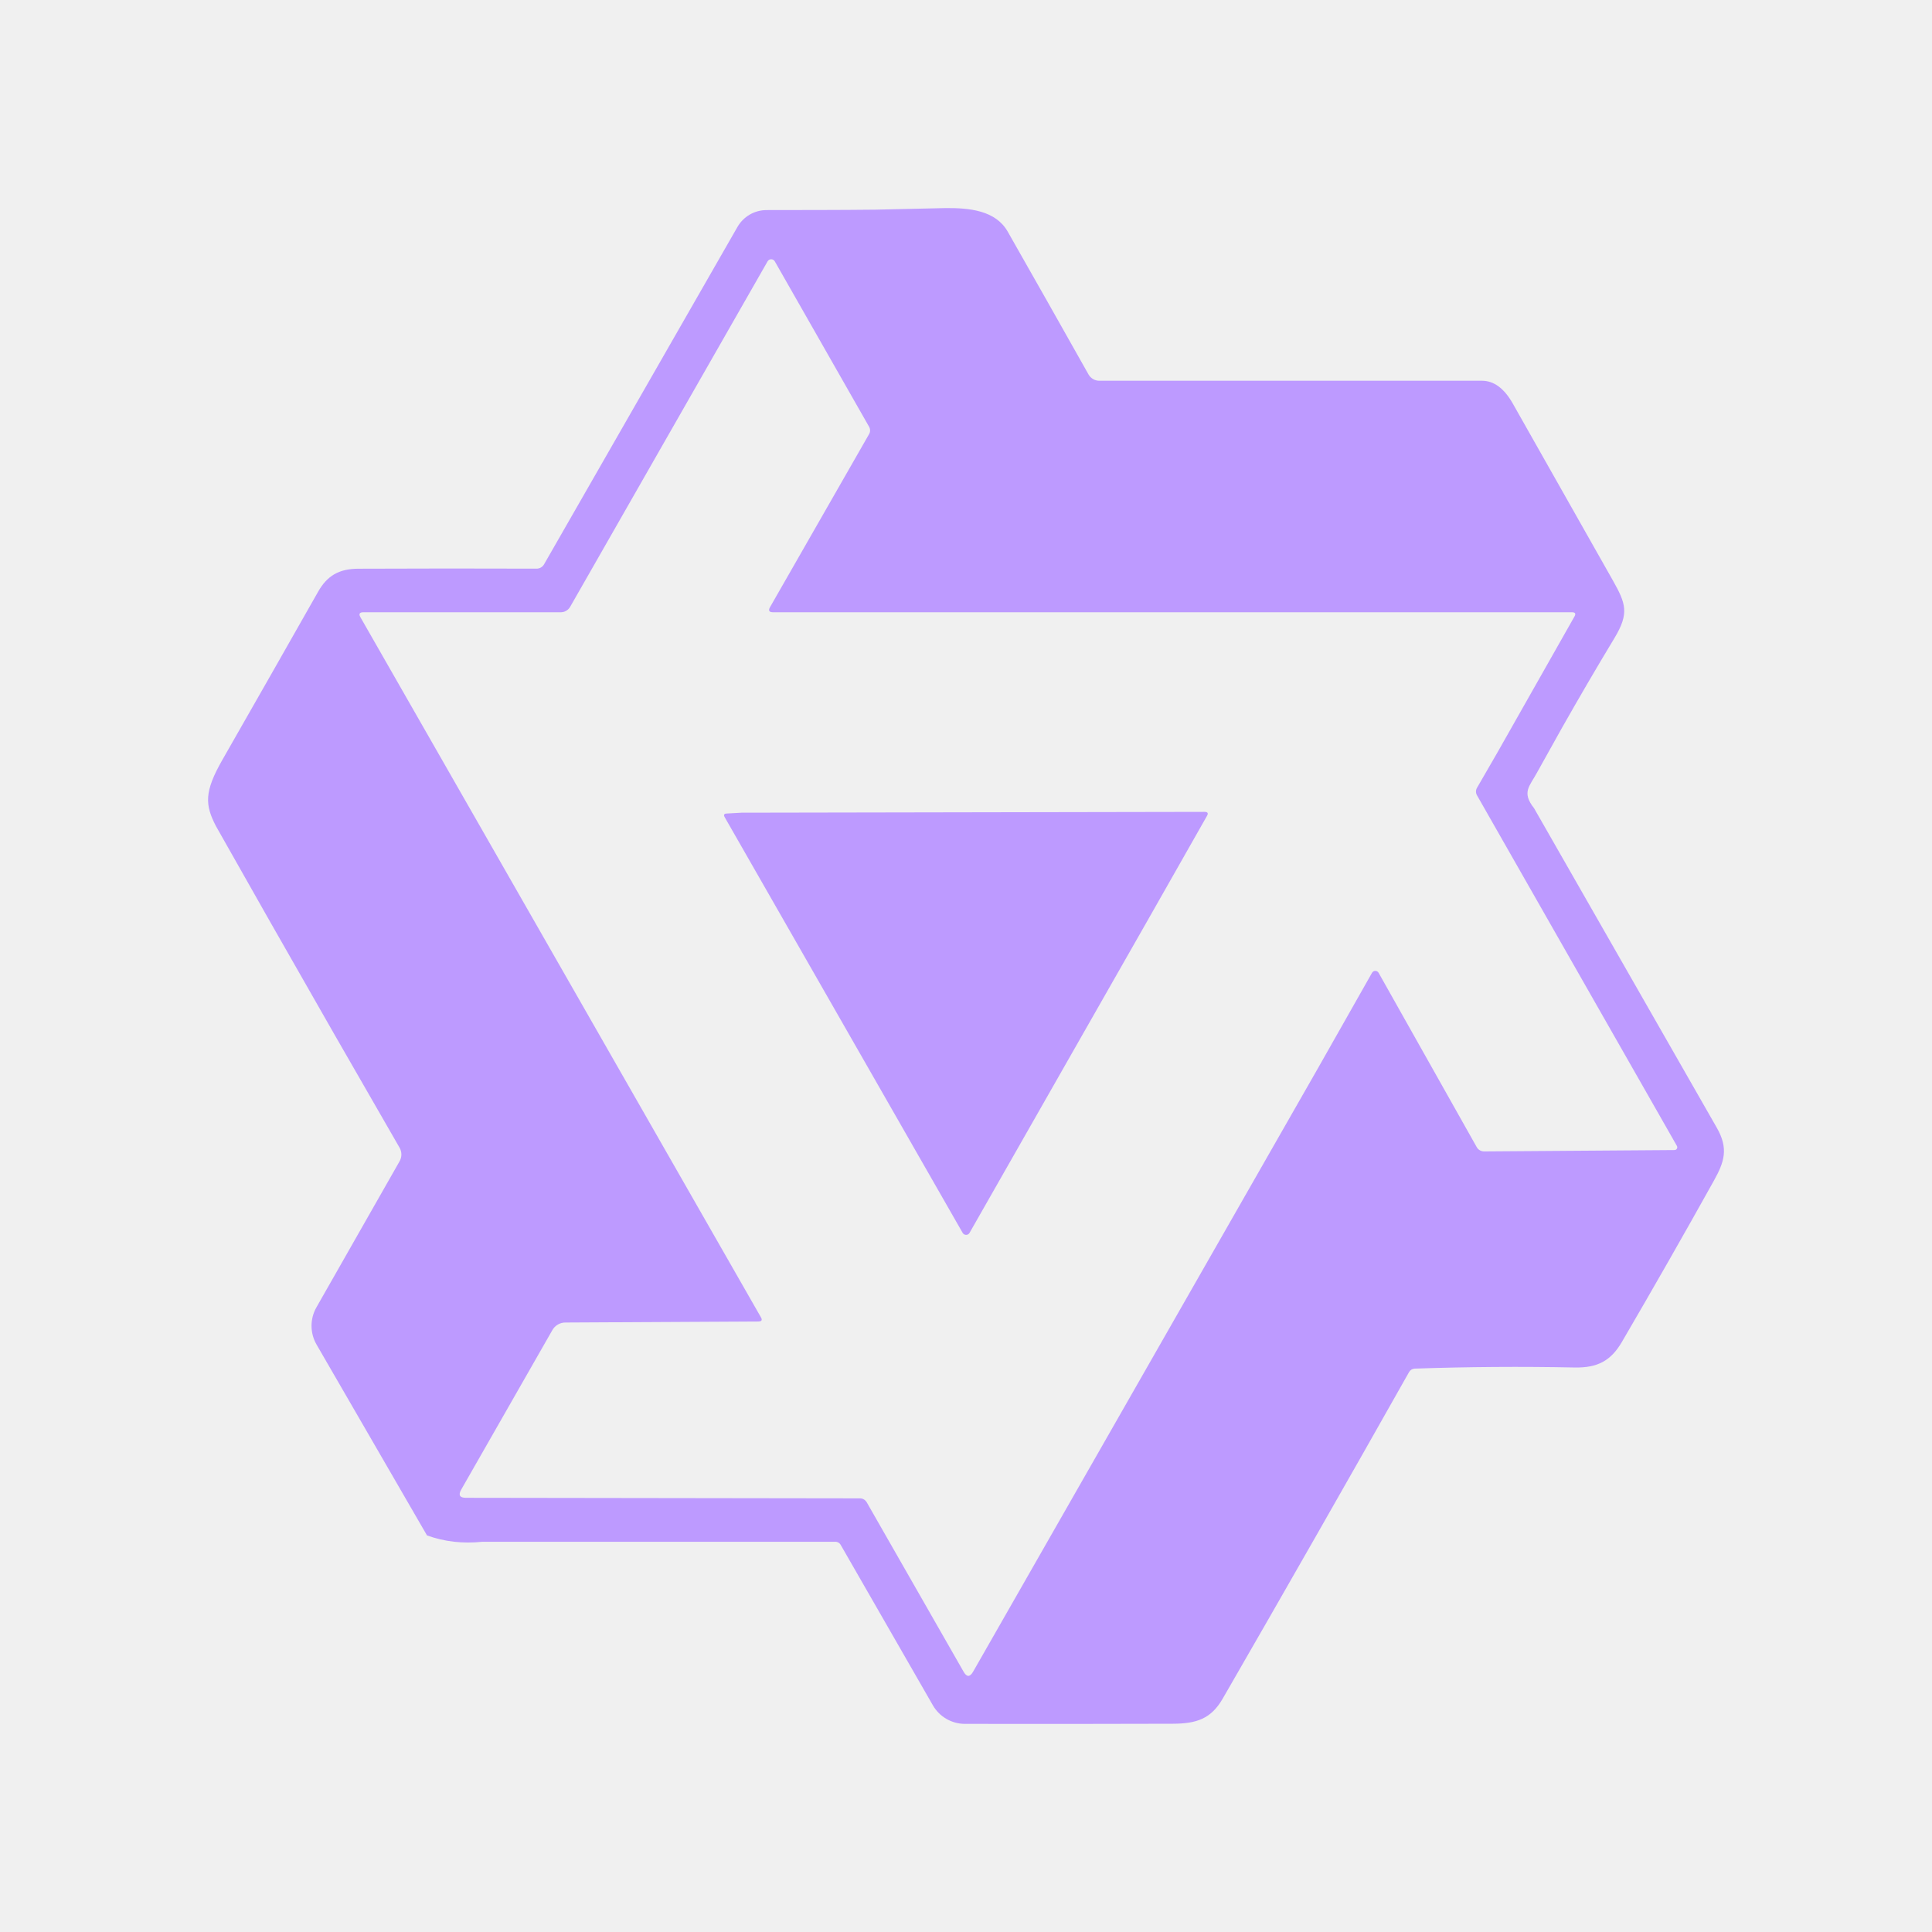
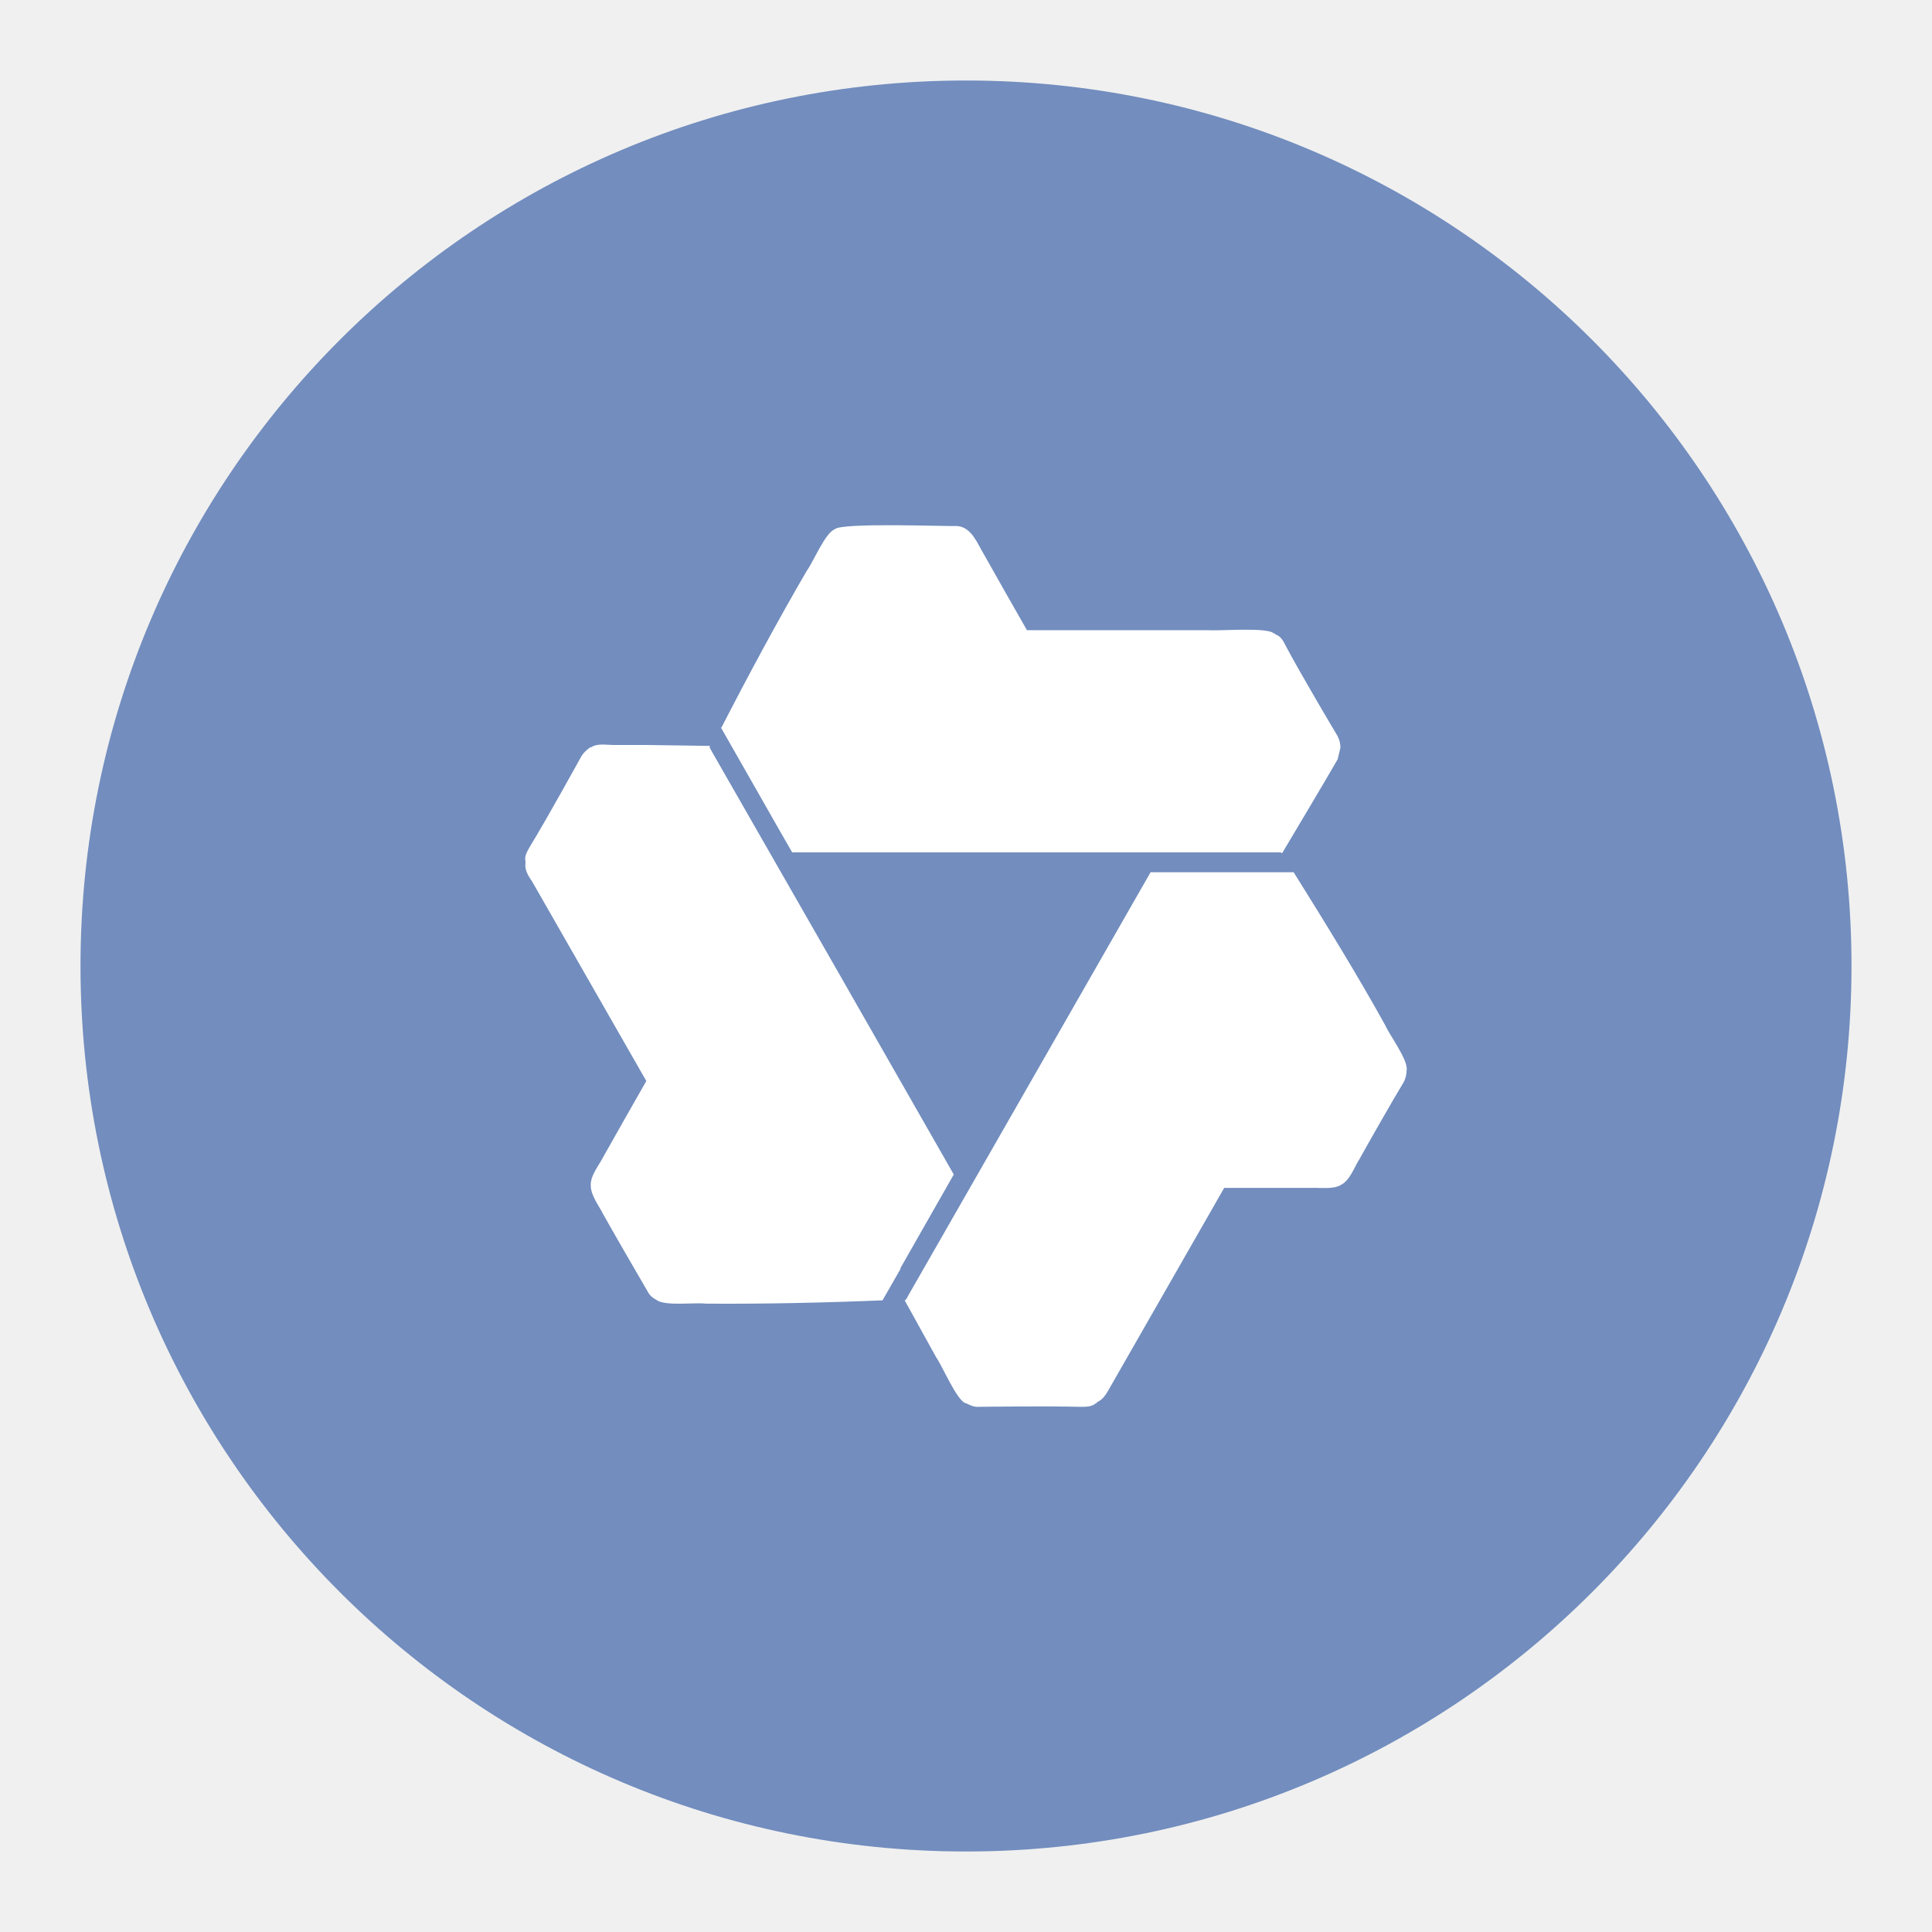
- <svg xmlns="http://www.w3.org/2000/svg" version="1.1" viewBox="0 0 192 192">
-   <g transform="matrix(6.8475 0 0 6.8475 13.833 13.831)" style="fill-rule:evenodd;fill:#bd9aff">
-     <path d="m12.604 1.34c0.393 0.69 0.784 1.382 1.174 2.075a0.18 0.18 0 0 0 0.157 0.091h5.552c0.174 0 0.322 0.11 0.446 0.327l1.454 2.57c0.19 0.337 0.24 0.478 0.024 0.837-0.26 0.43-0.513 0.864-0.76 1.3l-0.367 0.658c-0.106 0.196-0.223 0.28-0.04 0.512l2.652 4.637c0.172 0.301 0.111 0.494-0.043 0.77-0.437 0.785-0.882 1.564-1.335 2.34-0.159 0.272-0.352 0.375-0.68 0.37-0.777-0.016-1.552-0.01-2.327 0.016a0.099 0.099 0 0 0-0.081 0.05 575.1 575.1 0 0 1-2.705 4.74c-0.169 0.293-0.38 0.363-0.725 0.364-0.997 3e-3 -2.002 4e-3 -3.017 2e-3a0.537 0.537 0 0 1-0.465-0.271l-1.335-2.323a0.09 0.09 0 0 0-0.083-0.049h-5.118c-0.285 0.03-0.553-1e-3 -0.805-0.092l-1.603-2.77a0.543 0.543 0 0 1-2e-3 -0.54l1.207-2.12a0.198 0.198 0 0 0 0-0.197 550.95 550.95 0 0 1-1.875-3.272l-0.79-1.395c-0.16-0.31-0.173-0.496 0.095-0.965 0.465-0.813 0.927-1.625 1.387-2.436 0.132-0.234 0.304-0.334 0.584-0.335a338.3 338.3 0 0 1 2.589-1e-3 0.124 0.124 0 0 0 0.107-0.063l2.806-4.895a0.488 0.488 0 0 1 0.422-0.246c0.524-1e-3 1.053 0 1.583-6e-3l1.017-0.023c0.341-3e-3 0.724 0.032 0.9 0.34zm-3.432 0.403a0.06 0.06 0 0 0-0.052 0.03l-2.866 5.015a0.157 0.157 0 0 1-0.135 0.078h-2.866c-0.056 0-0.07 0.025-0.041 0.074l5.81 10.156c0.025 0.042 0.013 0.062-0.034 0.063l-2.795 0.015a0.218 0.218 0 0 0-0.2 0.116l-1.32 2.31c-0.044 0.078-0.021 0.118 0.068 0.118l5.716 8e-3c0.046 0 0.08 0.02 0.104 0.061l1.403 2.454c0.046 0.081 0.092 0.082 0.139 0l5.006-8.76 0.783-1.382a0.055 0.055 0 0 1 0.096 0l1.424 2.53a0.122 0.122 0 0 0 0.107 0.062l2.763-0.02a0.04 0.04 0 0 0 0.035-0.02 0.041 0.041 0 0 0 0-0.04l-2.9-5.086a0.108 0.108 0 0 1 0-0.113l0.293-0.507 1.12-1.977c0.024-0.041 0.012-0.062-0.035-0.062h-11.595c-0.059 0-0.073-0.026-0.043-0.077l1.434-2.505a0.107 0.107 0 0 0 0-0.114l-1.366-2.396a0.06 0.06 0 0 0-0.053-0.031zm6.29 8.02c0.046 0 0.058 0.02 0.034 0.06l-0.832 1.465-2.613 4.585a0.056 0.056 0 0 1-0.05 0.029 0.058 0.058 0 0 1-0.05-0.029l-3.453-6.032c-0.02-0.034-0.01-0.052 0.028-0.054l0.216-0.012 6.722-0.012z" style="fill:#bd9aff" />
+ <svg xmlns="http://www.w3.org/2000/svg" version="1.1" viewBox="0 0 192 192" xml:space="preserve">
+   <circle class="a" cx="96" cy="96" r="88" fill="#728dbe" />
+   <g transform="translate(-451.47 -400.45)" mask="url(#mask0_3802_49232_00000173144427871655973550000000133826198579863989_)">
+     <path d="m523.2 472.69c2.577-5.014 5.614-10.671 8.467-15.547 0.644-0.874 1.795-3.726 2.761-4.094 0.552-0.69 11.183-0.276 12.195-0.322 1.426 0.138 1.979 1.748 2.623 2.806 0.92 1.656 3.314 5.842 4.28 7.544h18.039c1.104 0.092 5.89-0.322 6.488 0.322h0.138v0.092c0.552 0.138 0.828 0.69 1.058 1.15 1.611 3.036 5.154 8.97 5.154 8.97 0.184 0.368 0.276 0.736 0.276 1.15l-0.276 1.15c-1.38 2.392-4.096 6.946-5.522 9.337l-0.138-0.092h-48.549c-1.288-2.208-5.89-10.349-7.087-12.419h0.092zm17.763 53.77 5.292-9.291-11.827-20.698-11.826-20.653s-0.506-0.874-0.598-1.058v-0.184l-6.396-0.092h-3.222c-0.69 0-1.564-0.184-2.163 0.23h-0.092c-0.322 0.23-0.644 0.506-0.874 0.874 0 0-3.313 6.026-5.108 8.97-0.23 0.414-0.598 0.966-0.46 1.472v0.23c-0.092 0.69 0.322 1.288 0.69 1.84 1.473 2.576 9.664 16.881 11.321 19.779-0.966 1.702-3.36 5.887-4.279 7.543-0.414 0.828-1.289 1.84-1.243 2.852 0 0.966 0.828 2.024 1.243 2.852 0.92 1.656 3.451 6.026 4.418 7.682 0.184 0.368 0.506 0.644 0.874 0.828 0.828 0.644 3.82 0.23 4.878 0.368 5.522 0.046 11.919-0.092 17.44-0.322h-0.184 0.322l1.795-3.128zm-1.795 3.128h-0.138 0.184zm52.092-22.768c0.184-1.012-1.702-3.496-2.117-4.462-2.715-4.922-6.12-10.441-9.111-15.225h-14.219l-11.689 20.423-12.011 20.974s-0.506 0.874-0.598 1.058l-0.138 0.092 3.13 5.658c0.644 0.92 2.025 4.232 2.899 4.554h0.046c0.368 0.184 0.736 0.368 1.15 0.368 0 0 6.857-0.092 10.262 0 0.506 0 1.15 0 1.518-0.368h0.092v-0.092c0.69-0.276 1.012-0.966 1.334-1.518 1.472-2.576 9.664-16.881 11.32-19.779h8.605c0.92-0.046 2.255 0.184 3.037-0.322 0.874-0.46 1.288-1.748 1.795-2.53 0.92-1.656 3.405-6.026 4.418-7.681 0.184-0.368 0.276-0.782 0.276-1.196z" fill="#fff" stroke-width=".088" />
  </g>
</svg>
